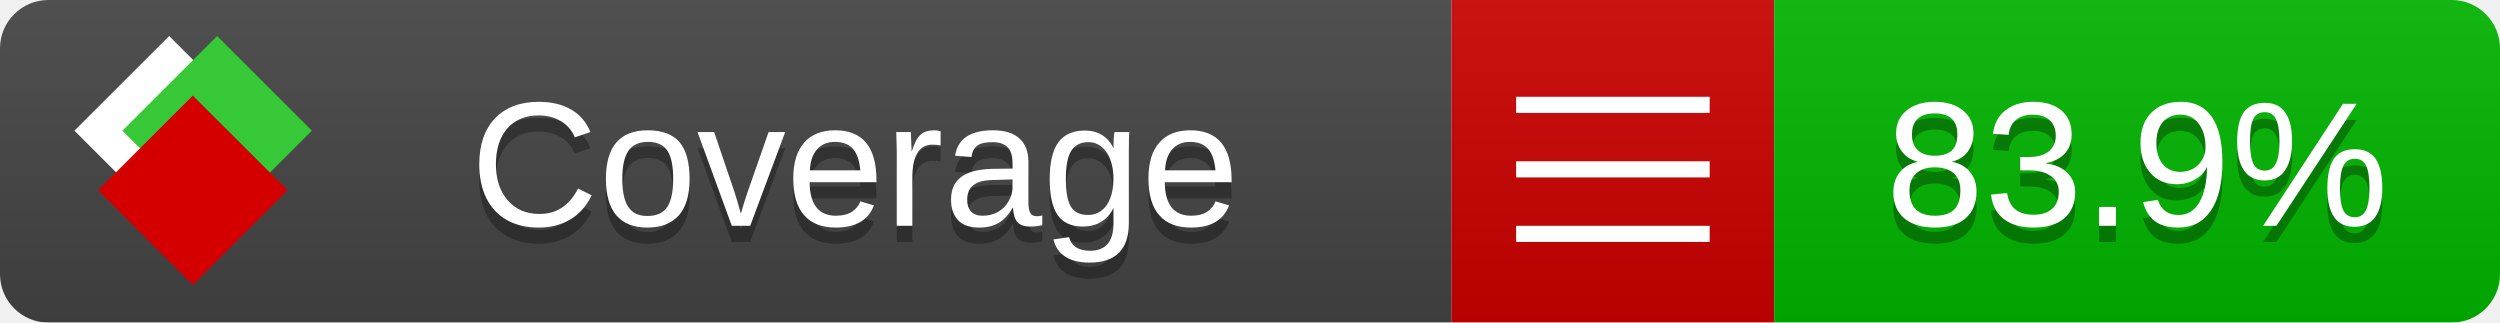
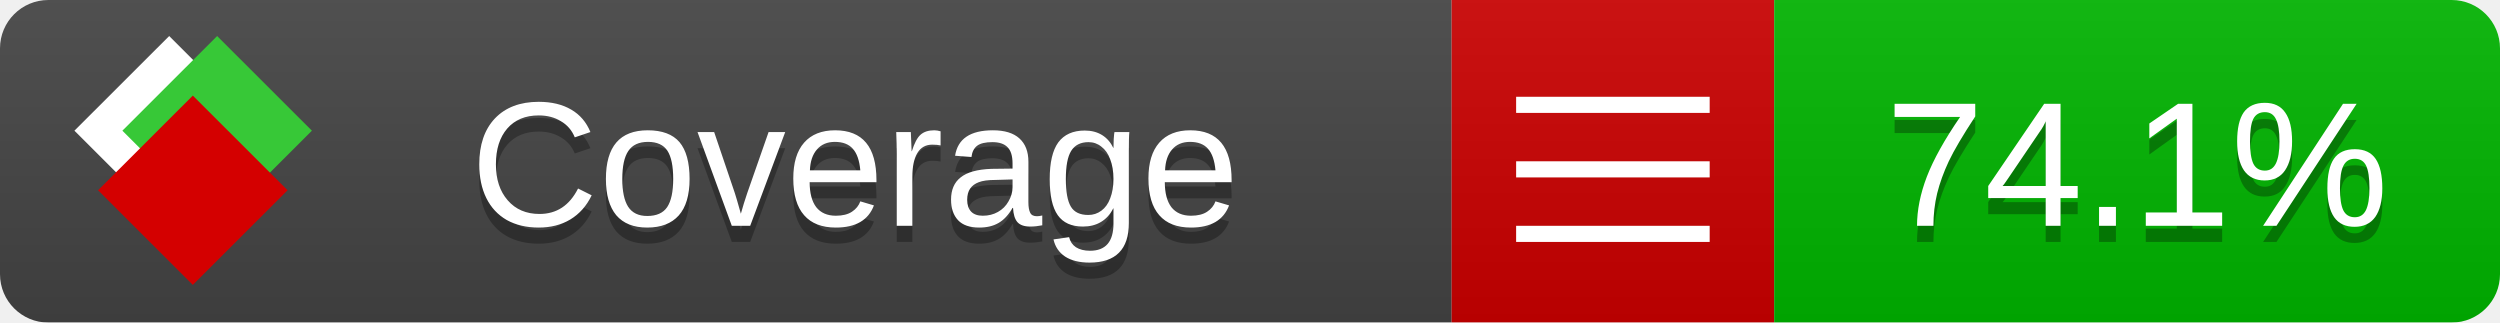
<svg xmlns="http://www.w3.org/2000/svg" xmlns:xlink="http://www.w3.org/1999/xlink" width="155" height="20">
  <style type="text/css">
          
            @keyframes fade1 {
                0% { visibility: visible; opacity: 1; }
               23% { visibility: visible; opacity: 1; }
               25% { visibility: hidden; opacity: 0; }
               48% { visibility: hidden; opacity: 0; }
               50% { visibility: hidden; opacity: 0; }
               73% { visibility: hidden; opacity: 0; }
               75% { visibility: hidden; opacity: 0; }
               98% { visibility: hidden; opacity: 0; }
              100% { visibility: visible; opacity: 1; }
            }
            @keyframes fade2 {
                0% { visibility: hidden; opacity: 0; }
               23% { visibility: hidden; opacity: 0; }
               25% { visibility: visible; opacity: 1; }
               48% { visibility: visible; opacity: 1; }
               50% { visibility: hidden; opacity: 0; }
               73% { visibility: hidden; opacity: 0; }
               75% { visibility: hidden; opacity: 0; }
               98% { visibility: hidden; opacity: 0; }
              100% { visibility: hidden; opacity: 0; }
            }
            @keyframes fade3 {
                0% { visibility: hidden; opacity: 0; }
               23% { visibility: hidden; opacity: 0; }
               25% { visibility: hidden; opacity: 0; }
               48% { visibility: hidden; opacity: 0; }
               50% { visibility: visible; opacity: 1; }
               73% { visibility: visible; opacity: 1; }
               75% { visibility: hidden; opacity: 0; }
               98% { visibility: hidden; opacity: 0; }
              100% { visibility: hidden; opacity: 0; }
            }
            @keyframes fade4 {
                0% { visibility: hidden; opacity: 0; }
               23% { visibility: hidden; opacity: 0; }
               25% { visibility: hidden; opacity: 0; }
               48% { visibility: hidden; opacity: 0; }
               50% { visibility: hidden; opacity: 0; }
               73% { visibility: hidden; opacity: 0; }
               75% { visibility: visible; opacity: 1; }
               98% { visibility: visible; opacity: 1; }
              100% { visibility: hidden; opacity: 0; }
            }
            .linecoverage {
                animation-duration: 15s;
                animation-name: fade1;
                animation-iteration-count: infinite;
            }
            .branchcoverage {
                animation-duration: 15s;
                animation-name: fade2;
                animation-iteration-count: infinite;
            }
            .methodcoverage {
                animation-duration: 15s;
                animation-name: fade3;
                animation-iteration-count: infinite;
            }
            .fullmethodcoverage {
                animation-duration: 15s;
                animation-name: fade4;
                animation-iteration-count: infinite;
            }
          
    </style>
  <defs>
    <linearGradient id="gradient" x2="0" y2="100%">
      <stop offset="0" stop-color="#bbb" stop-opacity=".1" />
      <stop offset="1" stop-opacity=".1" />
    </linearGradient>
    <linearGradient id="c">
      <stop offset="0" stop-color="#d40000" />
      <stop offset="1" stop-color="#ff2a2a" />
    </linearGradient>
    <linearGradient id="a">
      <stop offset="0" stop-color="#e0e0de" />
      <stop offset="1" stop-color="#fff" />
    </linearGradient>
    <linearGradient id="b">
      <stop offset="0" stop-color="#37c837" />
      <stop offset="1" stop-color="#217821" />
    </linearGradient>
    <linearGradient xlink:href="#a" id="e" x1="106.44" x2="69.96" y1="-11.96" y2="-46.84" gradientTransform="matrix(-.8426 -.00045 -.00045 -.8426 -94.27 -75.82)" gradientUnits="userSpaceOnUse" />
    <linearGradient xlink:href="#b" id="f" x1="56.19" x2="77.97" y1="-23.45" y2="10.62" gradientTransform="matrix(.8426 .00045 .00045 .8426 94.27 75.82)" gradientUnits="userSpaceOnUse" />
    <linearGradient xlink:href="#c" id="g" x1="79.98" x2="132.9" y1="10.79" y2="10.79" gradientTransform="matrix(.8426 .00045 .00045 .8426 94.27 75.82)" gradientUnits="userSpaceOnUse" />
    <mask id="mask">
      <rect width="155" height="20" rx="3" fill="#fff" />
    </mask>
    <g id="icon" transform="matrix(.04486 0 0 .04481 -.48 -.63)">
      <rect width="52.92" height="52.92" x="-109.72" y="-27.13" fill="url(#e)" transform="rotate(-135)" />
      <rect width="52.92" height="52.92" x="70.19" y="-39.18" fill="url(#f)" transform="rotate(45)" />
      <rect width="52.92" height="52.92" x="80.05" y="-15.74" fill="url(#g)" transform="rotate(45)" />
    </g>
  </defs>
  <g mask="url(#mask)">
    <rect x="0" y="0" width="90" height="20" fill="#444" />
    <rect x="90" y="0" width="20" height="20" fill="#c00" />
    <rect x="110" y="0" width="45" height="20" fill="#00B600" />
    <rect x="0" y="0" width="155" height="20" fill="url(#gradient)" />
  </g>
  <g>
    <path class="" stroke="#fff" d="M94 6.5 h12 M94 10.5 h12 M94 14.5 h12" />
  </g>
  <g fill="#fff" text-anchor="middle" font-family="Verdana,Arial,Geneva,sans-serif" font-size="11">
    <a xlink:href="https://github.com/danielpalme/ReportGenerator" target="_top">
      <use xlink:href="#icon" transform="translate(3,1) scale(3.5)" />
    </a>
    <text x="53" y="15" fill="#010101" fill-opacity=".3">Coverage</text>
    <text x="53" y="14" fill="#fff">Coverage</text>
-     <text class="" x="132.5" y="15" fill="#010101" fill-opacity=".3">83.9%</text>
-     <text class="" x="132.5" y="14">83.9%</text>
+     <text class="" x="132.5" y="15" fill="#010101" fill-opacity=".3">74.1%</text>
+     <text class="" x="132.5" y="14">74.1%</text>
  </g>
  <g>
    <rect class="" x="90" y="0" width="65" height="20" fill-opacity="0" />
  </g>
</svg>
